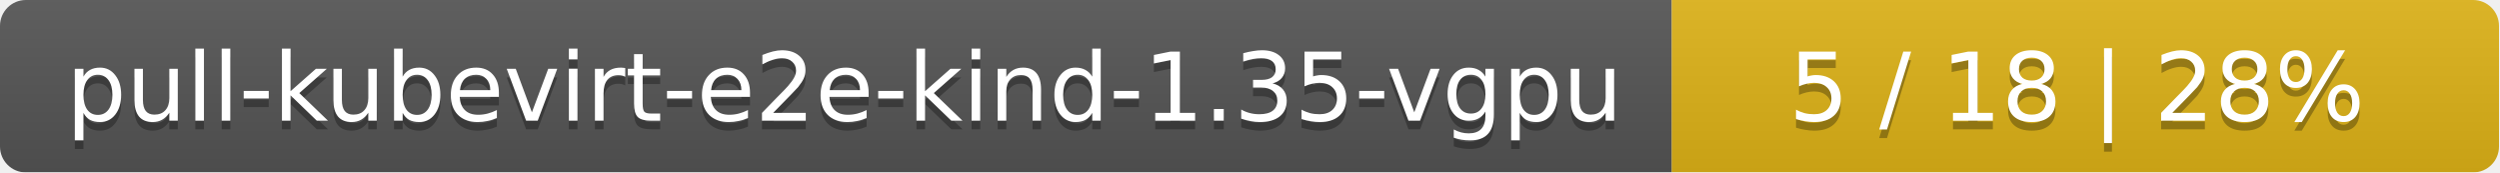
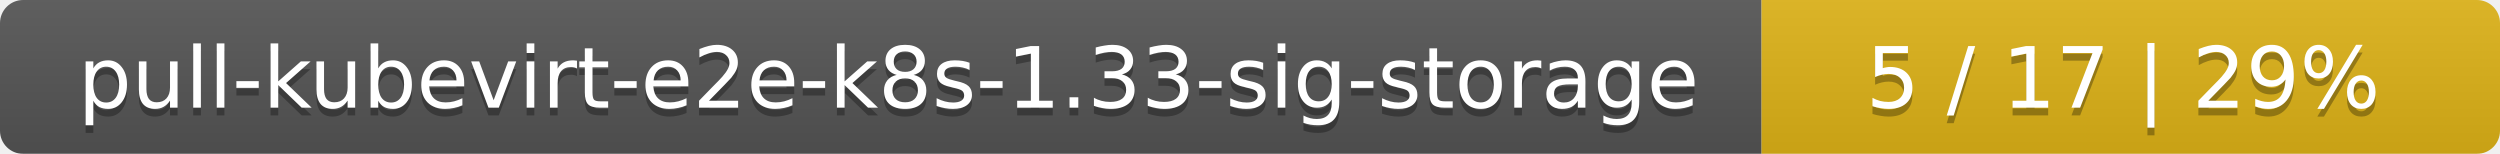
- <svg xmlns="http://www.w3.org/2000/svg" width="290" height="20">
+ <svg xmlns="http://www.w3.org/2000/svg" width="325" height="20">
  <linearGradient id="smooth" x2="0" y2="100%">
    <stop offset="0" stop-color="#bbb" stop-opacity=".1" />
    <stop offset="1" stop-opacity=".1" />
  </linearGradient>
  <mask id="round">
-     <rect width="290" height="20" rx="3" fill="#fff" />
+     <rect width="325" height="20" rx="3" fill="#fff" />
  </mask>
  <g mask="url(#round)">
-     <rect width="194" height="20" fill="#555" />
-     <rect x="194" width="96" height="20" fill="#dfb317" />
-     <rect width="290" height="20" fill="url(#smooth)" />
+     <rect width="229" height="20" fill="#555" />
+     <rect x="229" width="96" height="20" fill="#dfb317" />
+     <rect width="325" height="20" fill="url(#smooth)" />
  </g>
  <g fill="#fff" text-anchor="middle" font-family="DejaVu Sans,Verdana,Geneva,sans-serif" font-size="11">
-     <text x="98" y="15" fill="#010101" fill-opacity=".3">pull-kubevirt-e2e-kind-1.35-vgpu</text>
-     <text x="98" y="14">pull-kubevirt-e2e-kind-1.35-vgpu</text>
-     <text x="241" y="15" fill="#010101" fill-opacity=".3">5 / 18    |    28%</text>
-     <text x="241" y="14">5 / 18    |    28%</text>
+     <text x="115.5" y="15" fill="#010101" fill-opacity=".3">pull-kubevirt-e2e-k8s-1.33-sig-storage</text>
+     <text x="115.5" y="14">pull-kubevirt-e2e-k8s-1.33-sig-storage</text>
+     <text x="276" y="15" fill="#010101" fill-opacity=".3">5 / 17    |    29%</text>
+     <text x="276" y="14">5 / 17    |    29%</text>
  </g>
</svg>
